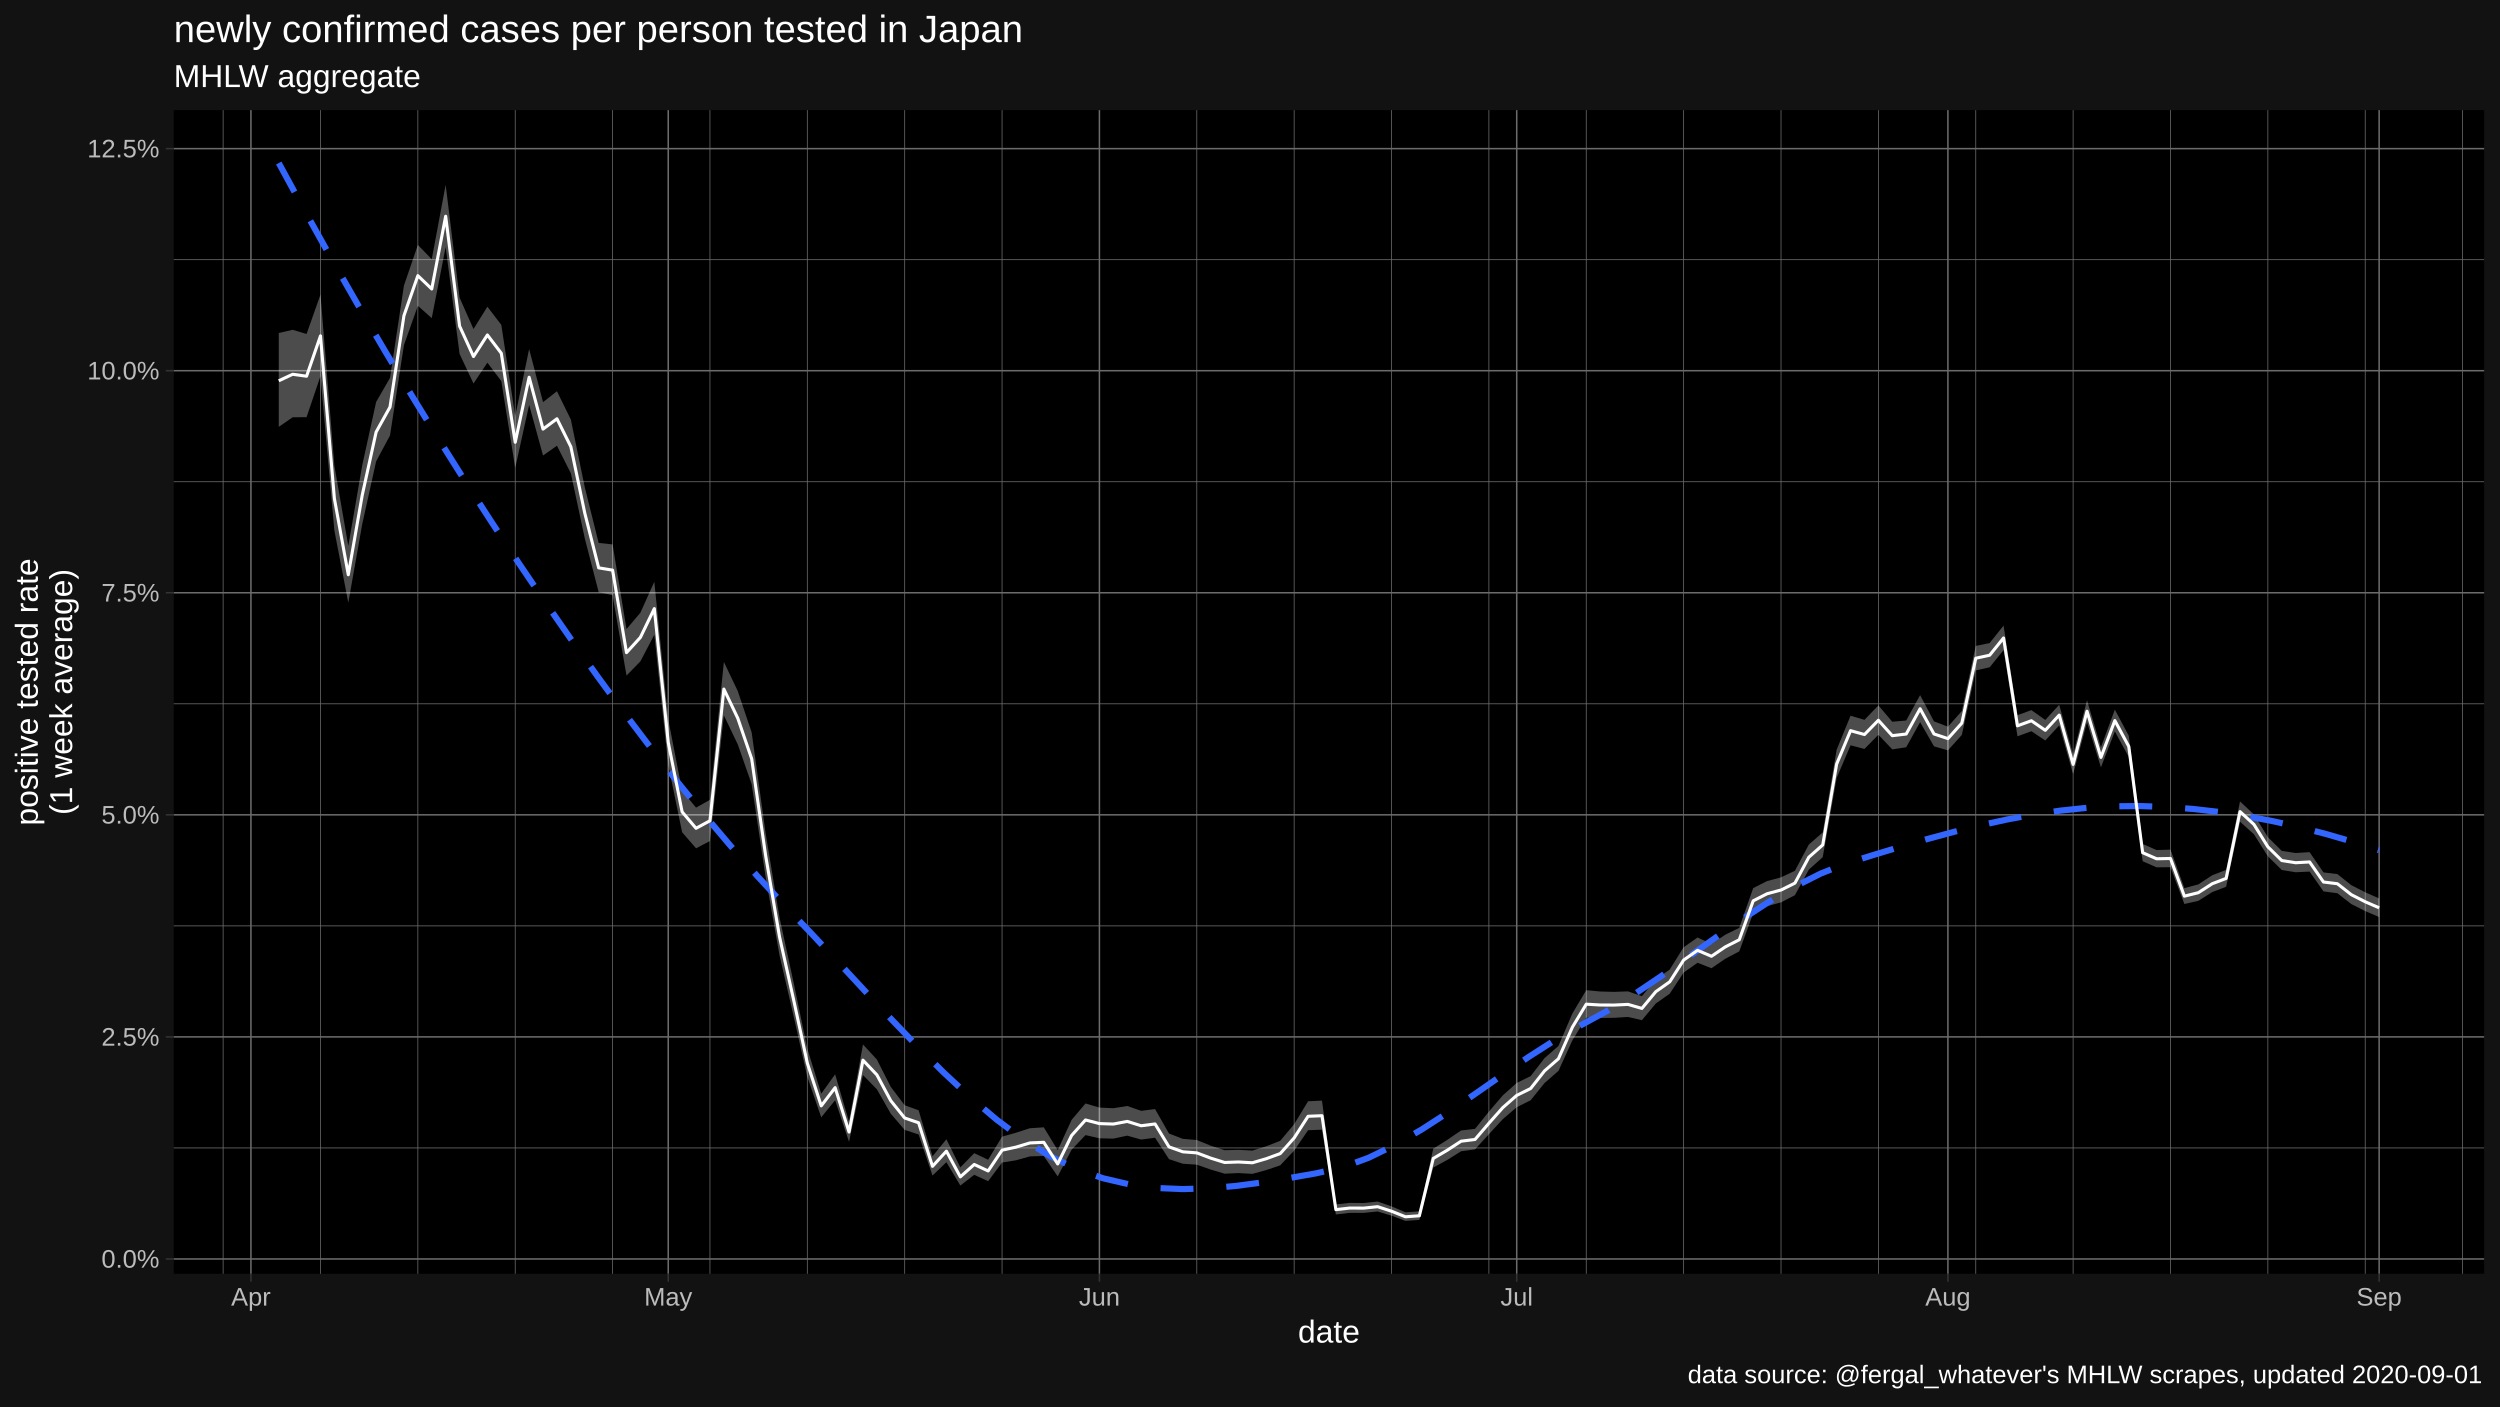
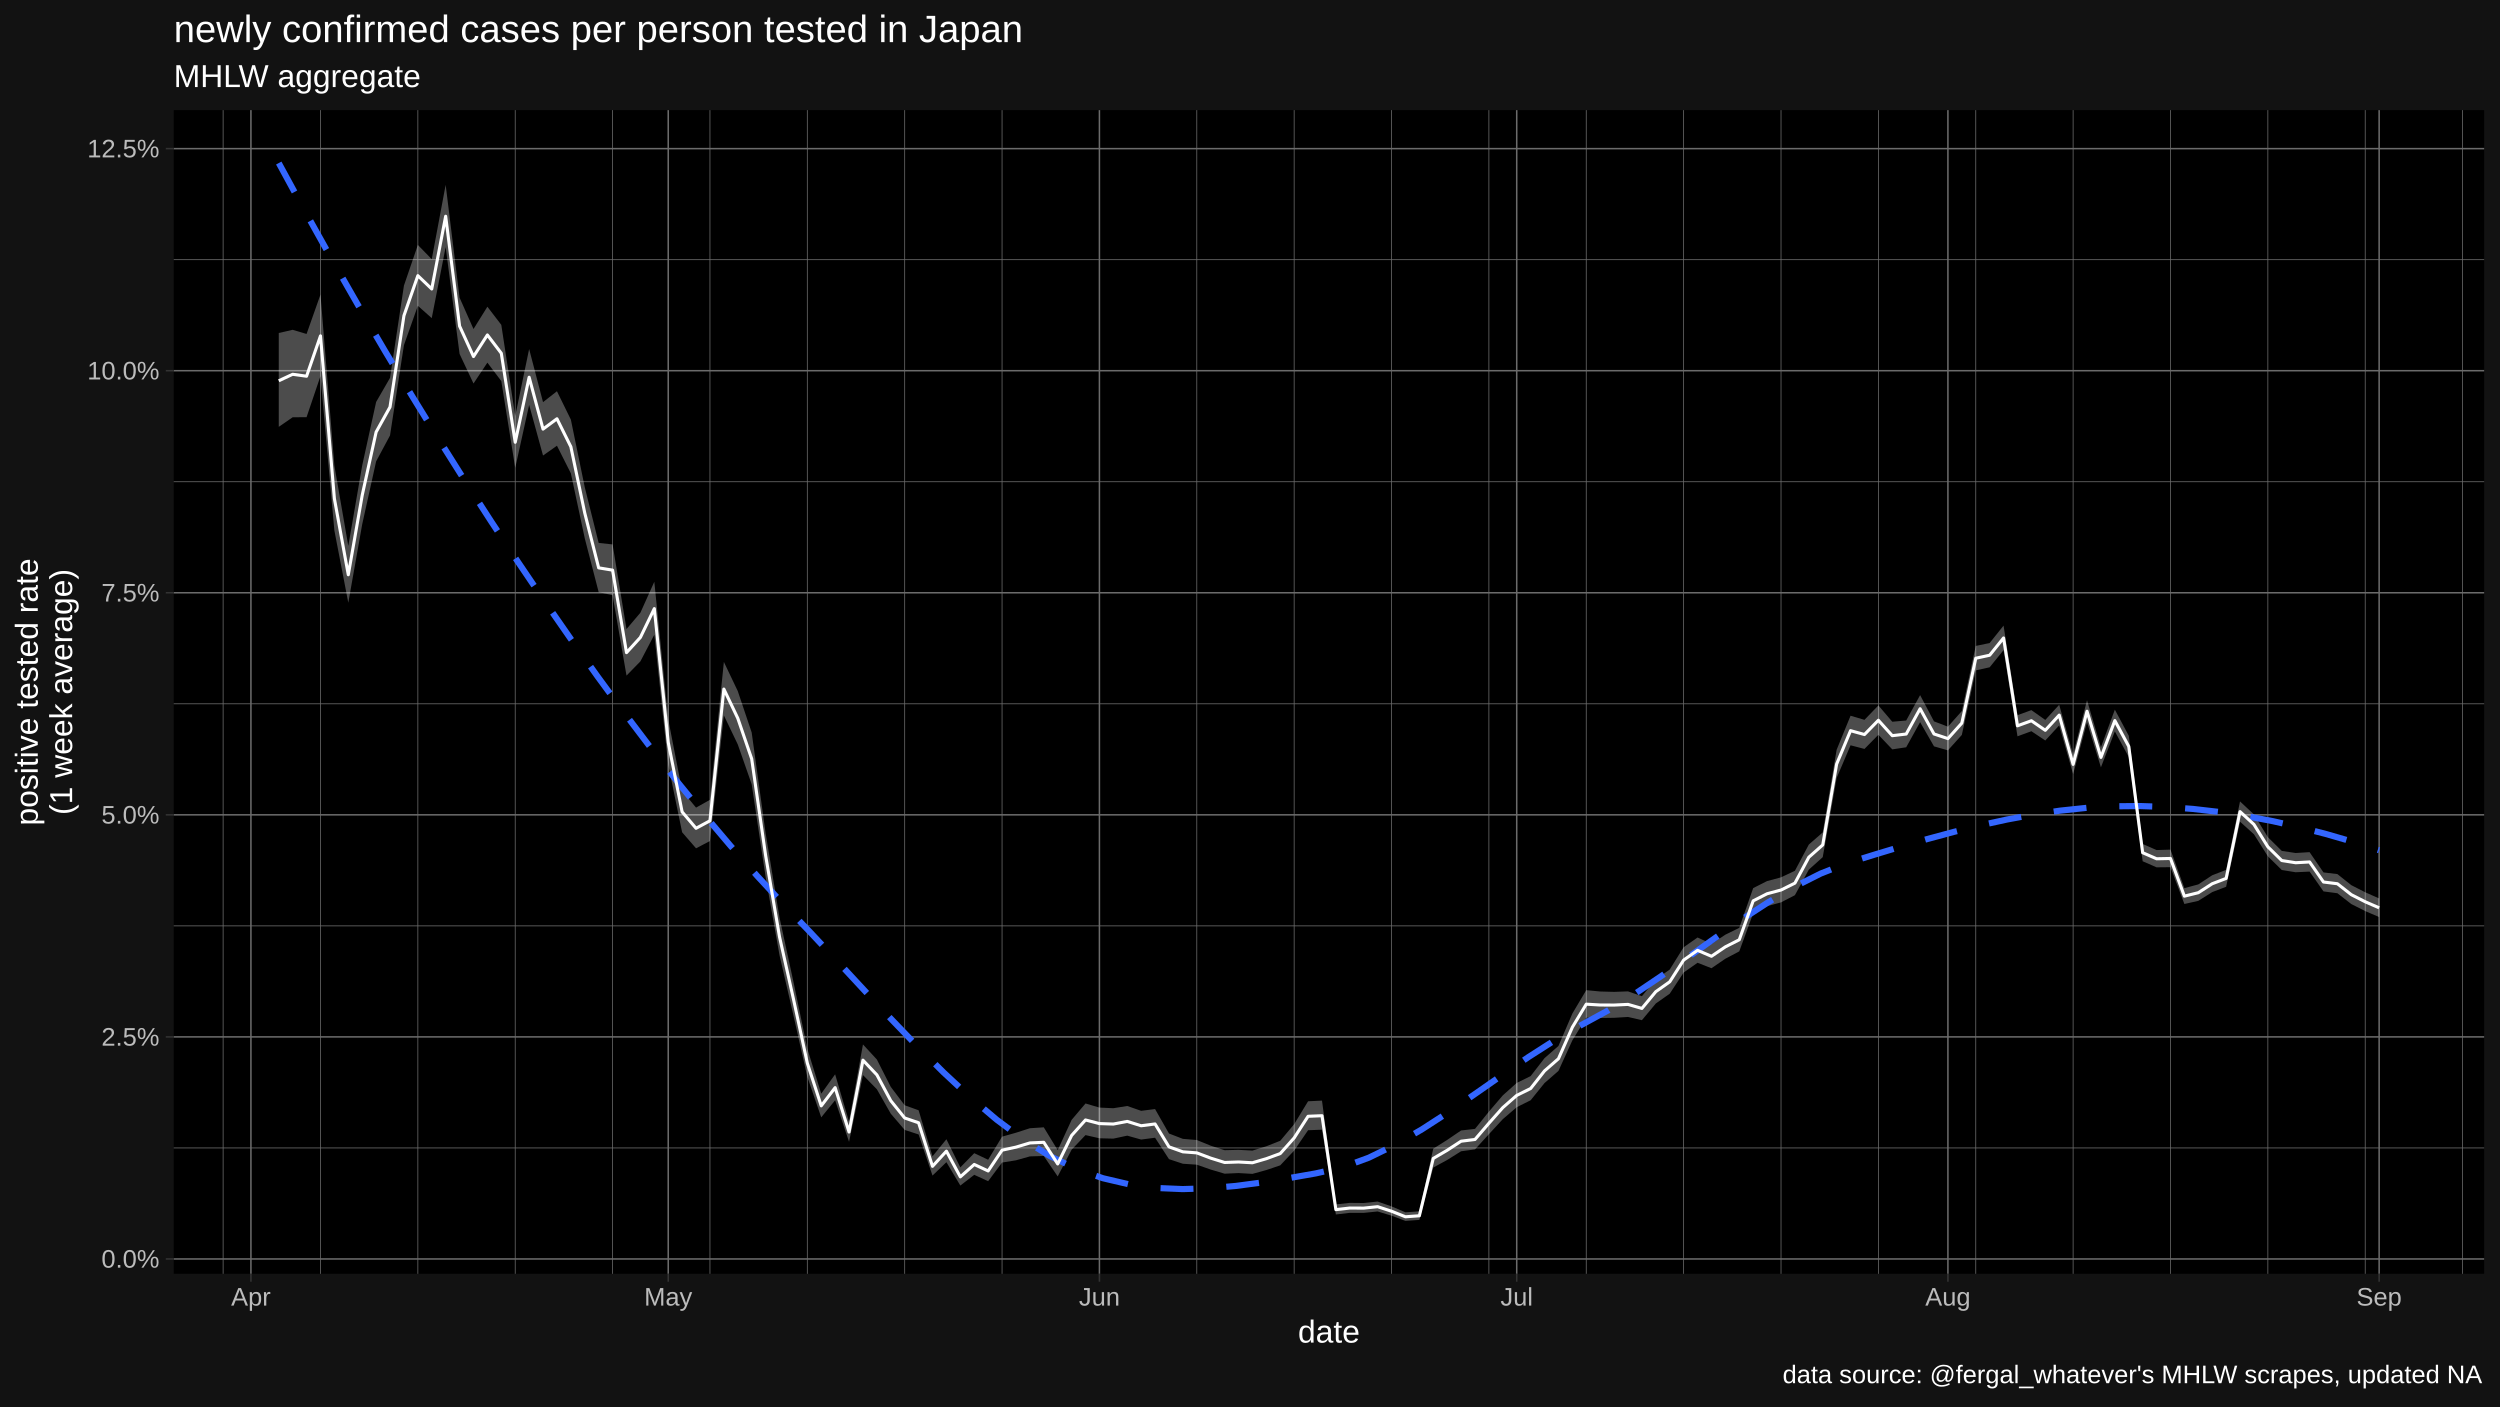
<svg xmlns="http://www.w3.org/2000/svg" viewBox="0 0 864.00 486.00">
  <defs>
    <style type="text/css">
    line, polyline, polygon, path, rect, circle {
      fill: none;
      stroke: #000000;
      stroke-linecap: round;
      stroke-linejoin: round;
      stroke-miterlimit: 10.00;
    }
  </style>
  </defs>
  <rect width="100%" height="100%" style="stroke: none; fill: #FFFFFF;" />
  <rect x="0.00" y="0.00" width="864.00" height="486.00" style="stroke-width: 1.07; stroke: #121212; fill: #121212;" />
  <defs>
    <clipPath id="cpNjAuMDR8ODU4LjUyfDQ0MC4yMnwzOC4wNw==">
      <rect x="60.04" y="38.07" width="798.48" height="402.15" />
    </clipPath>
  </defs>
  <rect x="60.04" y="38.07" width="798.48" height="402.15" style="stroke-width: 1.07; stroke: none; fill: #000000;" clip-path="url(#cpNjAuMDR8ODU4LjUyfDQ0MC4yMnwzOC4wNw==)" />
  <polyline points="60.04,396.72 858.52,396.72 " style="stroke-width: 0.27; stroke: #6B6B6B; stroke-linecap: butt;" clip-path="url(#cpNjAuMDR8ODU4LjUyfDQ0MC4yMnwzOC4wNw==)" />
  <polyline points="60.04,319.98 858.52,319.98 " style="stroke-width: 0.27; stroke: #6B6B6B; stroke-linecap: butt;" clip-path="url(#cpNjAuMDR8ODU4LjUyfDQ0MC4yMnwzOC4wNw==)" />
  <polyline points="60.04,243.23 858.52,243.23 " style="stroke-width: 0.27; stroke: #6B6B6B; stroke-linecap: butt;" clip-path="url(#cpNjAuMDR8ODU4LjUyfDQ0MC4yMnwzOC4wNw==)" />
  <polyline points="60.04,166.48 858.52,166.48 " style="stroke-width: 0.27; stroke: #6B6B6B; stroke-linecap: butt;" clip-path="url(#cpNjAuMDR8ODU4LjUyfDQ0MC4yMnwzOC4wNw==)" />
  <polyline points="60.04,89.74 858.52,89.74 " style="stroke-width: 0.27; stroke: #6B6B6B; stroke-linecap: butt;" clip-path="url(#cpNjAuMDR8ODU4LjUyfDQ0MC4yMnwzOC4wNw==)" />
  <polyline points="77.11,440.22 77.11,38.07 " style="stroke-width: 0.27; stroke: #6B6B6B; stroke-linecap: butt;" clip-path="url(#cpNjAuMDR8ODU4LjUyfDQ0MC4yMnwzOC4wNw==)" />
  <polyline points="110.76,440.22 110.76,38.07 " style="stroke-width: 0.27; stroke: #6B6B6B; stroke-linecap: butt;" clip-path="url(#cpNjAuMDR8ODU4LjUyfDQ0MC4yMnwzOC4wNw==)" />
  <polyline points="144.41,440.22 144.41,38.07 " style="stroke-width: 0.27; stroke: #6B6B6B; stroke-linecap: butt;" clip-path="url(#cpNjAuMDR8ODU4LjUyfDQ0MC4yMnwzOC4wNw==)" />
  <polyline points="178.06,440.22 178.06,38.07 " style="stroke-width: 0.27; stroke: #6B6B6B; stroke-linecap: butt;" clip-path="url(#cpNjAuMDR8ODU4LjUyfDQ0MC4yMnwzOC4wNw==)" />
  <polyline points="211.71,440.22 211.71,38.07 " style="stroke-width: 0.27; stroke: #6B6B6B; stroke-linecap: butt;" clip-path="url(#cpNjAuMDR8ODU4LjUyfDQ0MC4yMnwzOC4wNw==)" />
  <polyline points="245.36,440.22 245.36,38.07 " style="stroke-width: 0.27; stroke: #6B6B6B; stroke-linecap: butt;" clip-path="url(#cpNjAuMDR8ODU4LjUyfDQ0MC4yMnwzOC4wNw==)" />
  <polyline points="279.01,440.22 279.01,38.07 " style="stroke-width: 0.27; stroke: #6B6B6B; stroke-linecap: butt;" clip-path="url(#cpNjAuMDR8ODU4LjUyfDQ0MC4yMnwzOC4wNw==)" />
  <polyline points="312.66,440.22 312.66,38.07 " style="stroke-width: 0.27; stroke: #6B6B6B; stroke-linecap: butt;" clip-path="url(#cpNjAuMDR8ODU4LjUyfDQ0MC4yMnwzOC4wNw==)" />
  <polyline points="346.31,440.22 346.31,38.07 " style="stroke-width: 0.27; stroke: #6B6B6B; stroke-linecap: butt;" clip-path="url(#cpNjAuMDR8ODU4LjUyfDQ0MC4yMnwzOC4wNw==)" />
  <polyline points="413.61,440.22 413.61,38.07 " style="stroke-width: 0.27; stroke: #6B6B6B; stroke-linecap: butt;" clip-path="url(#cpNjAuMDR8ODU4LjUyfDQ0MC4yMnwzOC4wNw==)" />
  <polyline points="447.26,440.22 447.26,38.07 " style="stroke-width: 0.27; stroke: #6B6B6B; stroke-linecap: butt;" clip-path="url(#cpNjAuMDR8ODU4LjUyfDQ0MC4yMnwzOC4wNw==)" />
  <polyline points="480.91,440.22 480.91,38.07 " style="stroke-width: 0.27; stroke: #6B6B6B; stroke-linecap: butt;" clip-path="url(#cpNjAuMDR8ODU4LjUyfDQ0MC4yMnwzOC4wNw==)" />
  <polyline points="514.56,440.22 514.56,38.07 " style="stroke-width: 0.27; stroke: #6B6B6B; stroke-linecap: butt;" clip-path="url(#cpNjAuMDR8ODU4LjUyfDQ0MC4yMnwzOC4wNw==)" />
  <polyline points="548.21,440.22 548.21,38.07 " style="stroke-width: 0.27; stroke: #6B6B6B; stroke-linecap: butt;" clip-path="url(#cpNjAuMDR8ODU4LjUyfDQ0MC4yMnwzOC4wNw==)" />
  <polyline points="581.86,440.22 581.86,38.07 " style="stroke-width: 0.27; stroke: #6B6B6B; stroke-linecap: butt;" clip-path="url(#cpNjAuMDR8ODU4LjUyfDQ0MC4yMnwzOC4wNw==)" />
  <polyline points="615.52,440.22 615.52,38.07 " style="stroke-width: 0.27; stroke: #6B6B6B; stroke-linecap: butt;" clip-path="url(#cpNjAuMDR8ODU4LjUyfDQ0MC4yMnwzOC4wNw==)" />
  <polyline points="649.17,440.22 649.17,38.07 " style="stroke-width: 0.27; stroke: #6B6B6B; stroke-linecap: butt;" clip-path="url(#cpNjAuMDR8ODU4LjUyfDQ0MC4yMnwzOC4wNw==)" />
  <polyline points="682.82,440.22 682.82,38.07 " style="stroke-width: 0.27; stroke: #6B6B6B; stroke-linecap: butt;" clip-path="url(#cpNjAuMDR8ODU4LjUyfDQ0MC4yMnwzOC4wNw==)" />
  <polyline points="716.47,440.22 716.47,38.07 " style="stroke-width: 0.27; stroke: #6B6B6B; stroke-linecap: butt;" clip-path="url(#cpNjAuMDR8ODU4LjUyfDQ0MC4yMnwzOC4wNw==)" />
  <polyline points="750.12,440.22 750.12,38.07 " style="stroke-width: 0.27; stroke: #6B6B6B; stroke-linecap: butt;" clip-path="url(#cpNjAuMDR8ODU4LjUyfDQ0MC4yMnwzOC4wNw==)" />
  <polyline points="783.77,440.22 783.77,38.07 " style="stroke-width: 0.27; stroke: #6B6B6B; stroke-linecap: butt;" clip-path="url(#cpNjAuMDR8ODU4LjUyfDQ0MC4yMnwzOC4wNw==)" />
  <polyline points="817.42,440.22 817.42,38.07 " style="stroke-width: 0.27; stroke: #6B6B6B; stroke-linecap: butt;" clip-path="url(#cpNjAuMDR8ODU4LjUyfDQ0MC4yMnwzOC4wNw==)" />
  <polyline points="851.07,440.22 851.07,38.07 " style="stroke-width: 0.27; stroke: #6B6B6B; stroke-linecap: butt;" clip-path="url(#cpNjAuMDR8ODU4LjUyfDQ0MC4yMnwzOC4wNw==)" />
  <polyline points="60.04,435.10 858.52,435.10 " style="stroke-width: 0.53; stroke: #6B6B6B; stroke-linecap: butt;" clip-path="url(#cpNjAuMDR8ODU4LjUyfDQ0MC4yMnwzOC4wNw==)" />
  <polyline points="60.04,358.35 858.52,358.35 " style="stroke-width: 0.53; stroke: #6B6B6B; stroke-linecap: butt;" clip-path="url(#cpNjAuMDR8ODU4LjUyfDQ0MC4yMnwzOC4wNw==)" />
  <polyline points="60.04,281.60 858.52,281.60 " style="stroke-width: 0.53; stroke: #6B6B6B; stroke-linecap: butt;" clip-path="url(#cpNjAuMDR8ODU4LjUyfDQ0MC4yMnwzOC4wNw==)" />
  <polyline points="60.04,204.86 858.52,204.86 " style="stroke-width: 0.53; stroke: #6B6B6B; stroke-linecap: butt;" clip-path="url(#cpNjAuMDR8ODU4LjUyfDQ0MC4yMnwzOC4wNw==)" />
  <polyline points="60.04,128.11 858.52,128.11 " style="stroke-width: 0.53; stroke: #6B6B6B; stroke-linecap: butt;" clip-path="url(#cpNjAuMDR8ODU4LjUyfDQ0MC4yMnwzOC4wNw==)" />
  <polyline points="60.04,51.36 858.52,51.36 " style="stroke-width: 0.53; stroke: #6B6B6B; stroke-linecap: butt;" clip-path="url(#cpNjAuMDR8ODU4LjUyfDQ0MC4yMnwzOC4wNw==)" />
  <polyline points="86.72,440.22 86.72,38.07 " style="stroke-width: 0.53; stroke: #6B6B6B; stroke-linecap: butt;" clip-path="url(#cpNjAuMDR8ODU4LjUyfDQ0MC4yMnwzOC4wNw==)" />
  <polyline points="230.94,440.22 230.94,38.07 " style="stroke-width: 0.53; stroke: #6B6B6B; stroke-linecap: butt;" clip-path="url(#cpNjAuMDR8ODU4LjUyfDQ0MC4yMnwzOC4wNw==)" />
  <polyline points="379.96,440.22 379.96,38.07 " style="stroke-width: 0.53; stroke: #6B6B6B; stroke-linecap: butt;" clip-path="url(#cpNjAuMDR8ODU4LjUyfDQ0MC4yMnwzOC4wNw==)" />
  <polyline points="524.18,440.22 524.18,38.07 " style="stroke-width: 0.53; stroke: #6B6B6B; stroke-linecap: butt;" clip-path="url(#cpNjAuMDR8ODU4LjUyfDQ0MC4yMnwzOC4wNw==)" />
  <polyline points="673.20,440.22 673.20,38.07 " style="stroke-width: 0.53; stroke: #6B6B6B; stroke-linecap: butt;" clip-path="url(#cpNjAuMDR8ODU4LjUyfDQ0MC4yMnwzOC4wNw==)" />
  <polyline points="822.23,440.22 822.23,38.07 " style="stroke-width: 0.53; stroke: #6B6B6B; stroke-linecap: butt;" clip-path="url(#cpNjAuMDR8ODU4LjUyfDQ0MC4yMnwzOC4wNw==)" />
  <polygon points="96.34,115.08 101.14,113.98 105.95,115.42 110.76,101.79 115.56,160.92 120.37,188.67 125.18,160.83 129.99,138.92 134.79,130.60 139.60,98.70 144.41,84.65 149.21,89.58 154.02,63.88 158.83,102.87 163.64,113.71 168.44,106.00 173.25,112.27 178.06,143.79 182.87,120.62 187.67,138.98 192.48,135.21 197.29,145.02 202.09,168.37 206.90,187.64 211.71,188.15 216.52,217.41 221.32,211.75 226.13,201.06 230.94,248.59 235.74,273.29 240.55,279.11 245.36,276.42 250.17,228.76 254.97,238.83 259.78,253.15 264.59,287.90 269.40,317.13 274.20,339.24 279.01,362.44 283.82,377.97 288.62,371.28 293.43,387.66 298.24,360.96 303.05,366.17 307.85,375.62 312.66,381.98 317.47,383.71 322.27,399.62 327.08,393.72 331.89,403.45 336.70,398.54 341.50,400.81 346.31,392.83 351.12,391.47 355.93,389.92 360.73,389.60 365.54,397.49 370.35,387.03 375.15,381.36 379.96,382.78 384.77,383.00 389.58,382.23 394.38,383.90 399.19,383.29 404.00,391.74 408.80,393.59 413.61,393.99 418.42,395.95 423.23,397.51 428.03,397.39 432.84,397.64 437.65,396.15 442.46,394.25 447.26,388.52 452.07,380.60 456.88,380.37 461.68,416.24 466.49,415.71 471.30,415.76 476.11,415.25 480.91,416.93 485.72,418.98 490.53,418.63 495.33,396.99 500.14,393.96 504.95,390.69 509.76,390.14 514.56,384.18 519.37,378.56 524.18,374.26 528.99,371.90 533.79,365.69 538.60,361.49 543.41,350.27 548.21,342.20 553.02,342.66 557.83,342.79 562.64,342.62 567.44,344.29 572.25,338.46 577.06,335.07 581.86,327.37 586.67,324.00 591.48,326.24 596.29,323.02 601.09,320.66 605.90,306.93 610.71,304.49 615.52,303.21 620.32,300.94 625.13,291.88 629.94,287.68 634.74,259.12 639.55,247.36 644.36,248.78 649.17,243.79 653.97,249.43 658.78,249.01 663.59,240.23 668.39,249.30 673.20,251.14 678.01,245.74 682.82,223.23 687.62,222.23 692.43,216.21 697.24,247.16 702.05,245.42 706.85,248.81 711.66,243.57 716.47,260.76 721.27,242.00 726.08,258.26 730.89,245.25 735.70,254.26 740.50,291.68 745.31,293.78 750.12,293.63 754.92,306.94 759.73,305.65 764.54,302.49 769.35,300.63 774.15,276.97 778.96,281.46 783.77,289.32 788.58,294.07 793.38,294.80 798.19,294.50 803.00,301.51 807.80,302.08 812.61,305.91 817.42,308.37 822.23,310.50 822.23,316.94 817.42,314.87 812.61,312.44 807.80,308.70 803.00,308.07 798.19,301.22 793.38,301.45 788.58,300.67 783.77,295.94 778.96,288.32 774.15,283.97 769.35,306.47 764.54,308.31 759.73,311.34 754.92,312.42 750.12,299.70 745.31,299.75 740.50,297.65 735.70,261.63 730.89,252.77 726.08,265.20 721.27,249.57 716.47,267.53 711.66,250.69 706.85,255.92 702.05,252.71 697.24,254.47 692.43,224.68 687.62,230.62 682.82,231.68 678.01,253.99 673.20,259.32 668.39,257.94 663.59,249.57 658.78,258.26 653.97,258.98 649.17,253.94 644.36,258.83 639.55,257.57 634.74,268.89 629.94,296.23 625.13,300.55 620.32,309.38 615.52,311.86 610.71,313.17 605.90,315.64 601.09,328.79 596.29,331.33 591.48,334.62 586.67,332.73 581.86,336.12 577.06,343.42 572.25,346.81 567.44,352.58 562.64,351.46 557.83,351.75 553.02,351.82 548.21,351.70 543.41,359.55 538.60,370.11 533.79,374.30 528.99,380.25 524.18,382.65 519.37,386.78 514.56,391.98 509.76,397.23 504.95,397.88 500.14,400.89 495.33,403.51 490.53,421.60 485.72,421.94 480.91,420.14 476.11,418.68 471.30,419.17 466.49,419.16 461.68,419.72 456.88,390.42 452.07,390.61 447.26,397.64 442.46,402.74 437.65,404.37 432.84,405.69 428.03,405.41 423.23,405.63 418.42,404.20 413.61,402.51 408.80,402.19 404.00,400.60 399.19,393.20 394.38,393.83 389.58,392.48 384.77,393.51 379.96,393.39 375.15,392.29 370.35,397.34 365.54,406.57 360.73,399.51 355.93,399.65 351.12,401.00 346.31,401.78 341.50,408.22 336.70,406.02 331.89,409.73 327.08,401.65 322.27,406.28 317.47,392.07 312.66,390.50 307.85,384.89 303.05,376.46 298.24,371.54 293.43,394.61 288.62,380.25 283.82,386.16 279.01,372.17 274.20,350.87 269.40,330.12 264.59,303.03 259.78,271.03 254.97,257.27 250.17,247.24 245.36,290.66 240.55,293.18 235.74,287.63 230.94,264.29 226.13,219.37 221.32,228.57 216.52,233.49 211.71,205.71 206.90,204.65 202.09,186.02 197.29,163.59 192.48,154.04 187.67,157.43 182.87,139.94 178.06,161.70 173.25,131.70 168.44,125.33 163.64,132.54 158.83,122.32 154.02,85.38 149.21,109.95 144.41,105.68 139.60,119.28 134.79,150.50 129.99,159.45 125.18,181.19 120.37,208.31 115.56,183.35 110.76,129.97 105.95,144.18 101.14,144.21 96.34,147.52 " style="stroke-width: 1.07; stroke: none; fill: #FFFFFF; fill-opacity: 0.30;" clip-path="url(#cpNjAuMDR8ODU4LjUyfDQ0MC4yMnwzOC4wNw==)" />
  <polyline points="96.34,56.35 105.52,73.21 114.71,89.66 123.90,105.71 133.09,121.37 142.28,136.65 151.47,151.57 160.65,166.13 169.84,180.35 179.03,194.23 188.22,207.79 197.41,221.02 206.60,233.90 215.79,246.41 224.97,258.53 234.16,270.25 243.35,281.54 252.54,292.39 261.73,302.78 270.92,312.70 280.11,322.29 289.29,332.10 298.48,342.01 307.67,351.85 316.86,361.43 326.05,370.59 335.24,379.15 344.42,386.94 353.61,393.78 362.80,399.51 371.99,403.96 381.18,407.20 390.37,409.35 399.56,410.56 408.74,410.95 417.93,410.67 427.12,409.86 436.31,408.64 445.50,407.15 454.69,405.53 463.87,403.47 473.06,400.10 482.25,395.62 491.44,390.29 500.63,384.35 509.82,378.04 519.01,371.63 528.19,365.35 537.38,359.46 546.57,354.20 555.76,349.20 564.95,343.52 574.14,337.33 583.33,330.86 592.51,324.33 601.70,317.95 610.89,311.94 620.08,306.51 629.27,301.89 638.46,298.28 647.64,295.42 656.83,292.65 666.02,289.99 675.21,287.51 684.40,285.24 693.59,283.23 702.78,281.53 711.96,280.16 721.15,279.19 730.34,278.66 739.53,278.57 748.72,278.88 757.91,279.57 767.10,280.63 776.28,282.04 785.47,283.79 794.66,285.86 803.85,288.23 813.04,290.89 822.23,293.83 " style="stroke-width: 2.13; stroke: #3366FF; stroke-dasharray: 11.38,11.38; stroke-linecap: butt;" clip-path="url(#cpNjAuMDR8ODU4LjUyfDQ0MC4yMnwzOC4wNw==)" />
  <polyline points="96.34,131.59 101.14,129.35 105.95,130.02 110.76,116.08 115.56,172.30 120.37,198.63 125.18,171.15 129.99,149.31 134.79,140.66 139.60,109.10 144.41,95.27 149.21,99.87 154.02,74.74 158.83,112.69 163.64,123.22 168.44,115.76 173.25,122.09 178.06,152.84 182.87,130.38 187.67,148.30 192.48,144.73 197.29,154.41 202.09,177.30 206.90,196.25 211.71,197.04 216.52,225.55 221.32,220.28 226.13,210.34 230.94,256.56 235.74,280.58 240.55,286.26 245.36,283.66 250.17,238.15 254.97,248.21 259.78,262.25 264.59,295.61 269.40,323.77 274.20,345.19 279.01,367.43 283.82,382.18 288.62,375.89 293.43,391.23 298.24,366.40 303.05,371.47 307.85,380.40 312.66,386.38 317.47,388.03 322.27,403.08 327.08,397.84 331.89,406.72 336.70,402.44 341.50,404.68 346.31,397.50 351.12,396.45 355.93,395.00 360.73,394.78 365.54,402.26 370.35,392.42 375.15,387.06 379.96,388.31 384.77,388.47 389.58,387.56 394.38,389.06 399.19,388.44 404.00,396.35 408.80,398.07 413.61,398.43 418.42,400.25 423.23,401.75 428.03,401.58 432.84,401.85 437.65,400.44 442.46,398.67 447.26,393.26 452.07,385.79 456.88,385.59 461.68,418.05 466.49,417.50 471.30,417.53 476.11,417.03 480.91,418.60 485.72,420.52 490.53,420.17 495.33,400.36 500.14,397.54 504.95,394.40 509.76,393.80 514.56,388.20 519.37,382.79 524.18,378.57 528.99,376.19 533.79,370.10 538.60,365.90 543.41,355.01 548.21,347.04 553.02,347.33 557.83,347.35 562.64,347.12 567.44,348.51 572.25,342.71 577.06,339.31 581.86,331.81 586.67,328.43 591.48,330.49 596.29,327.23 601.09,324.78 605.90,311.34 610.71,308.88 615.52,307.59 620.32,305.21 625.13,296.26 629.94,292.00 634.74,264.06 639.55,252.52 644.36,253.85 649.17,248.92 653.97,254.25 658.78,253.68 663.59,244.94 668.39,253.66 673.20,255.26 678.01,249.90 682.82,227.49 687.62,226.45 692.43,220.48 697.24,250.84 702.05,249.09 706.85,252.39 711.66,247.15 716.47,264.17 721.27,245.81 726.08,261.75 730.89,249.04 735.70,257.97 740.50,294.69 745.31,296.79 750.12,296.69 754.92,309.71 759.73,308.52 764.54,305.42 769.35,303.58 774.15,280.50 778.96,284.92 783.77,292.66 788.58,297.40 793.38,298.16 798.19,297.89 803.00,304.82 807.80,305.42 812.61,309.20 817.42,311.65 822.23,313.75 " style="stroke-width: 1.07; stroke: #FFFFFF; stroke-linecap: butt;" clip-path="url(#cpNjAuMDR8ODU4LjUyfDQ0MC4yMnwzOC4wNw==)" />
  <defs>
    <clipPath id="cpMC4wMHw4NjQuMDB8NDg2LjAwfDAuMDA=">
      <rect x="0.00" y="0.00" width="864.00" height="486.00" />
    </clipPath>
  </defs>
  <g clip-path="url(#cpMC4wMHw4NjQuMDB8NDg2LjAwfDAuMDA=)">
    <text x="35.05" y="438.12" style="font-size: 8.80px; fill: #BCBCBC; font-family: Liberation Sans;" textLength="20.06px" lengthAdjust="spacingAndGlyphs">0.0%</text>
  </g>
  <g clip-path="url(#cpMC4wMHw4NjQuMDB8NDg2LjAwfDAuMDA=)">
    <text x="35.05" y="361.38" style="font-size: 8.80px; fill: #BCBCBC; font-family: Liberation Sans;" textLength="20.06px" lengthAdjust="spacingAndGlyphs">2.5%</text>
  </g>
  <g clip-path="url(#cpMC4wMHw4NjQuMDB8NDg2LjAwfDAuMDA=)">
    <text x="35.05" y="284.63" style="font-size: 8.80px; fill: #BCBCBC; font-family: Liberation Sans;" textLength="20.06px" lengthAdjust="spacingAndGlyphs">5.0%</text>
  </g>
  <g clip-path="url(#cpMC4wMHw4NjQuMDB8NDg2LjAwfDAuMDA=)">
    <text x="35.05" y="207.88" style="font-size: 8.80px; fill: #BCBCBC; font-family: Liberation Sans;" textLength="20.06px" lengthAdjust="spacingAndGlyphs">7.5%</text>
  </g>
  <g clip-path="url(#cpMC4wMHw4NjQuMDB8NDg2LjAwfDAuMDA=)">
    <text x="30.16" y="131.14" style="font-size: 8.80px; fill: #BCBCBC; font-family: Liberation Sans;" textLength="24.95px" lengthAdjust="spacingAndGlyphs">10.0%</text>
  </g>
  <g clip-path="url(#cpMC4wMHw4NjQuMDB8NDg2LjAwfDAuMDA=)">
    <text x="30.16" y="54.39" style="font-size: 8.80px; fill: #BCBCBC; font-family: Liberation Sans;" textLength="24.95px" lengthAdjust="spacingAndGlyphs">12.5%</text>
  </g>
  <polyline points="57.30,435.10 60.04,435.10 " style="stroke-width: 0.53; stroke: #333333; stroke-linecap: butt;" clip-path="url(#cpMC4wMHw4NjQuMDB8NDg2LjAwfDAuMDA=)" />
  <polyline points="57.30,358.35 60.04,358.35 " style="stroke-width: 0.53; stroke: #333333; stroke-linecap: butt;" clip-path="url(#cpMC4wMHw4NjQuMDB8NDg2LjAwfDAuMDA=)" />
  <polyline points="57.30,281.60 60.04,281.60 " style="stroke-width: 0.53; stroke: #333333; stroke-linecap: butt;" clip-path="url(#cpMC4wMHw4NjQuMDB8NDg2LjAwfDAuMDA=)" />
  <polyline points="57.30,204.86 60.04,204.86 " style="stroke-width: 0.53; stroke: #333333; stroke-linecap: butt;" clip-path="url(#cpMC4wMHw4NjQuMDB8NDg2LjAwfDAuMDA=)" />
  <polyline points="57.30,128.11 60.04,128.11 " style="stroke-width: 0.53; stroke: #333333; stroke-linecap: butt;" clip-path="url(#cpMC4wMHw4NjQuMDB8NDg2LjAwfDAuMDA=)" />
  <polyline points="57.30,51.36 60.04,51.36 " style="stroke-width: 0.53; stroke: #333333; stroke-linecap: butt;" clip-path="url(#cpMC4wMHw4NjQuMDB8NDg2LjAwfDAuMDA=)" />
  <polyline points="86.72,442.96 86.72,440.22 " style="stroke-width: 0.53; stroke: #333333; stroke-linecap: butt;" clip-path="url(#cpMC4wMHw4NjQuMDB8NDg2LjAwfDAuMDA=)" />
  <polyline points="230.94,442.96 230.94,440.22 " style="stroke-width: 0.53; stroke: #333333; stroke-linecap: butt;" clip-path="url(#cpMC4wMHw4NjQuMDB8NDg2LjAwfDAuMDA=)" />
  <polyline points="379.96,442.96 379.96,440.22 " style="stroke-width: 0.53; stroke: #333333; stroke-linecap: butt;" clip-path="url(#cpMC4wMHw4NjQuMDB8NDg2LjAwfDAuMDA=)" />
  <polyline points="524.18,442.96 524.18,440.22 " style="stroke-width: 0.53; stroke: #333333; stroke-linecap: butt;" clip-path="url(#cpMC4wMHw4NjQuMDB8NDg2LjAwfDAuMDA=)" />
  <polyline points="673.20,442.96 673.20,440.22 " style="stroke-width: 0.53; stroke: #333333; stroke-linecap: butt;" clip-path="url(#cpMC4wMHw4NjQuMDB8NDg2LjAwfDAuMDA=)" />
  <polyline points="822.23,442.96 822.23,440.22 " style="stroke-width: 0.53; stroke: #333333; stroke-linecap: butt;" clip-path="url(#cpMC4wMHw4NjQuMDB8NDg2LjAwfDAuMDA=)" />
  <g clip-path="url(#cpMC4wMHw4NjQuMDB8NDg2LjAwfDAuMDA=)">
    <text x="79.87" y="451.21" style="font-size: 8.80px; fill: #BCBCBC; font-family: Liberation Sans;" textLength="13.69px" lengthAdjust="spacingAndGlyphs">Apr</text>
  </g>
  <g clip-path="url(#cpMC4wMHw4NjQuMDB8NDg2LjAwfDAuMDA=)">
    <text x="222.63" y="451.21" style="font-size: 8.80px; fill: #BCBCBC; font-family: Liberation Sans;" textLength="16.62px" lengthAdjust="spacingAndGlyphs">May</text>
  </g>
  <g clip-path="url(#cpMC4wMHw4NjQuMDB8NDg2LjAwfDAuMDA=)">
    <text x="372.87" y="451.21" style="font-size: 8.80px; fill: #BCBCBC; font-family: Liberation Sans;" textLength="14.19px" lengthAdjust="spacingAndGlyphs">Jun</text>
  </g>
  <g clip-path="url(#cpMC4wMHw4NjQuMDB8NDg2LjAwfDAuMDA=)">
    <text x="518.55" y="451.21" style="font-size: 8.80px; fill: #BCBCBC; font-family: Liberation Sans;" textLength="11.25px" lengthAdjust="spacingAndGlyphs">Jul</text>
  </g>
  <g clip-path="url(#cpMC4wMHw4NjQuMDB8NDg2LjAwfDAuMDA=)">
    <text x="665.37" y="451.21" style="font-size: 8.80px; fill: #BCBCBC; font-family: Liberation Sans;" textLength="15.66px" lengthAdjust="spacingAndGlyphs">Aug</text>
  </g>
  <g clip-path="url(#cpMC4wMHw4NjQuMDB8NDg2LjAwfDAuMDA=)">
    <text x="814.40" y="451.21" style="font-size: 8.80px; fill: #BCBCBC; font-family: Liberation Sans;" textLength="15.66px" lengthAdjust="spacingAndGlyphs">Sep</text>
  </g>
  <g clip-path="url(#cpMC4wMHw4NjQuMDB8NDg2LjAwfDAuMDA=)">
    <text x="448.58" y="464.01" style="font-size: 11.00px; fill: #FFFFFF; font-family: Liberation Sans;" textLength="21.41px" lengthAdjust="spacingAndGlyphs">date</text>
  </g>
  <g clip-path="url(#cpMC4wMHw4NjQuMDB8NDg2LjAwfDAuMDA=)">
    <text transform="translate(13.05,285.31) rotate(-90)" style="font-size: 11.00px; fill: #FFFFFF; font-family: Liberation Sans;" textLength="92.33px" lengthAdjust="spacingAndGlyphs">positive tested rate</text>
  </g>
  <g clip-path="url(#cpMC4wMHw4NjQuMDB8NDg2LjAwfDAuMDA=)">
    <text transform="translate(24.93,281.64) rotate(-90)" style="font-size: 11.00px; fill: #FFFFFF; font-family: Liberation Sans;" textLength="84.99px" lengthAdjust="spacingAndGlyphs">(1 week average)</text>
  </g>
  <g clip-path="url(#cpMC4wMHw4NjQuMDB8NDg2LjAwfDAuMDA=)">
    <text x="60.04" y="30.10" style="font-size: 11.00px; fill: #FFFFFF; font-family: Liberation Sans;" textLength="86.21px" lengthAdjust="spacingAndGlyphs">MHLW aggregate</text>
  </g>
  <g clip-path="url(#cpMC4wMHw4NjQuMDB8NDg2LjAwfDAuMDA=)">
    <text x="60.04" y="14.56" style="font-size: 13.20px; fill: #FFFFFF; font-family: Liberation Sans;" textLength="293.49px" lengthAdjust="spacingAndGlyphs">newly confirmed cases per person tested in Japan</text>
  </g>
  <g clip-path="url(#cpMC4wMHw4NjQuMDB8NDg2LjAwfDAuMDA=)">
-     <text x="583.27" y="478.03" style="font-size: 8.80px; fill: #FFFFFF; font-family: Liberation Sans;" textLength="275.25px" lengthAdjust="spacingAndGlyphs">data source: @fergal_whatever's MHLW scrapes, updated 2020-09-01</text>
+     <text x="616.06" y="478.03" style="font-size: 8.80px; fill: #FFFFFF; font-family: Liberation Sans;" textLength="242.46px" lengthAdjust="spacingAndGlyphs">data source: @fergal_whatever's MHLW scrapes, updated NA</text>
  </g>
</svg>
